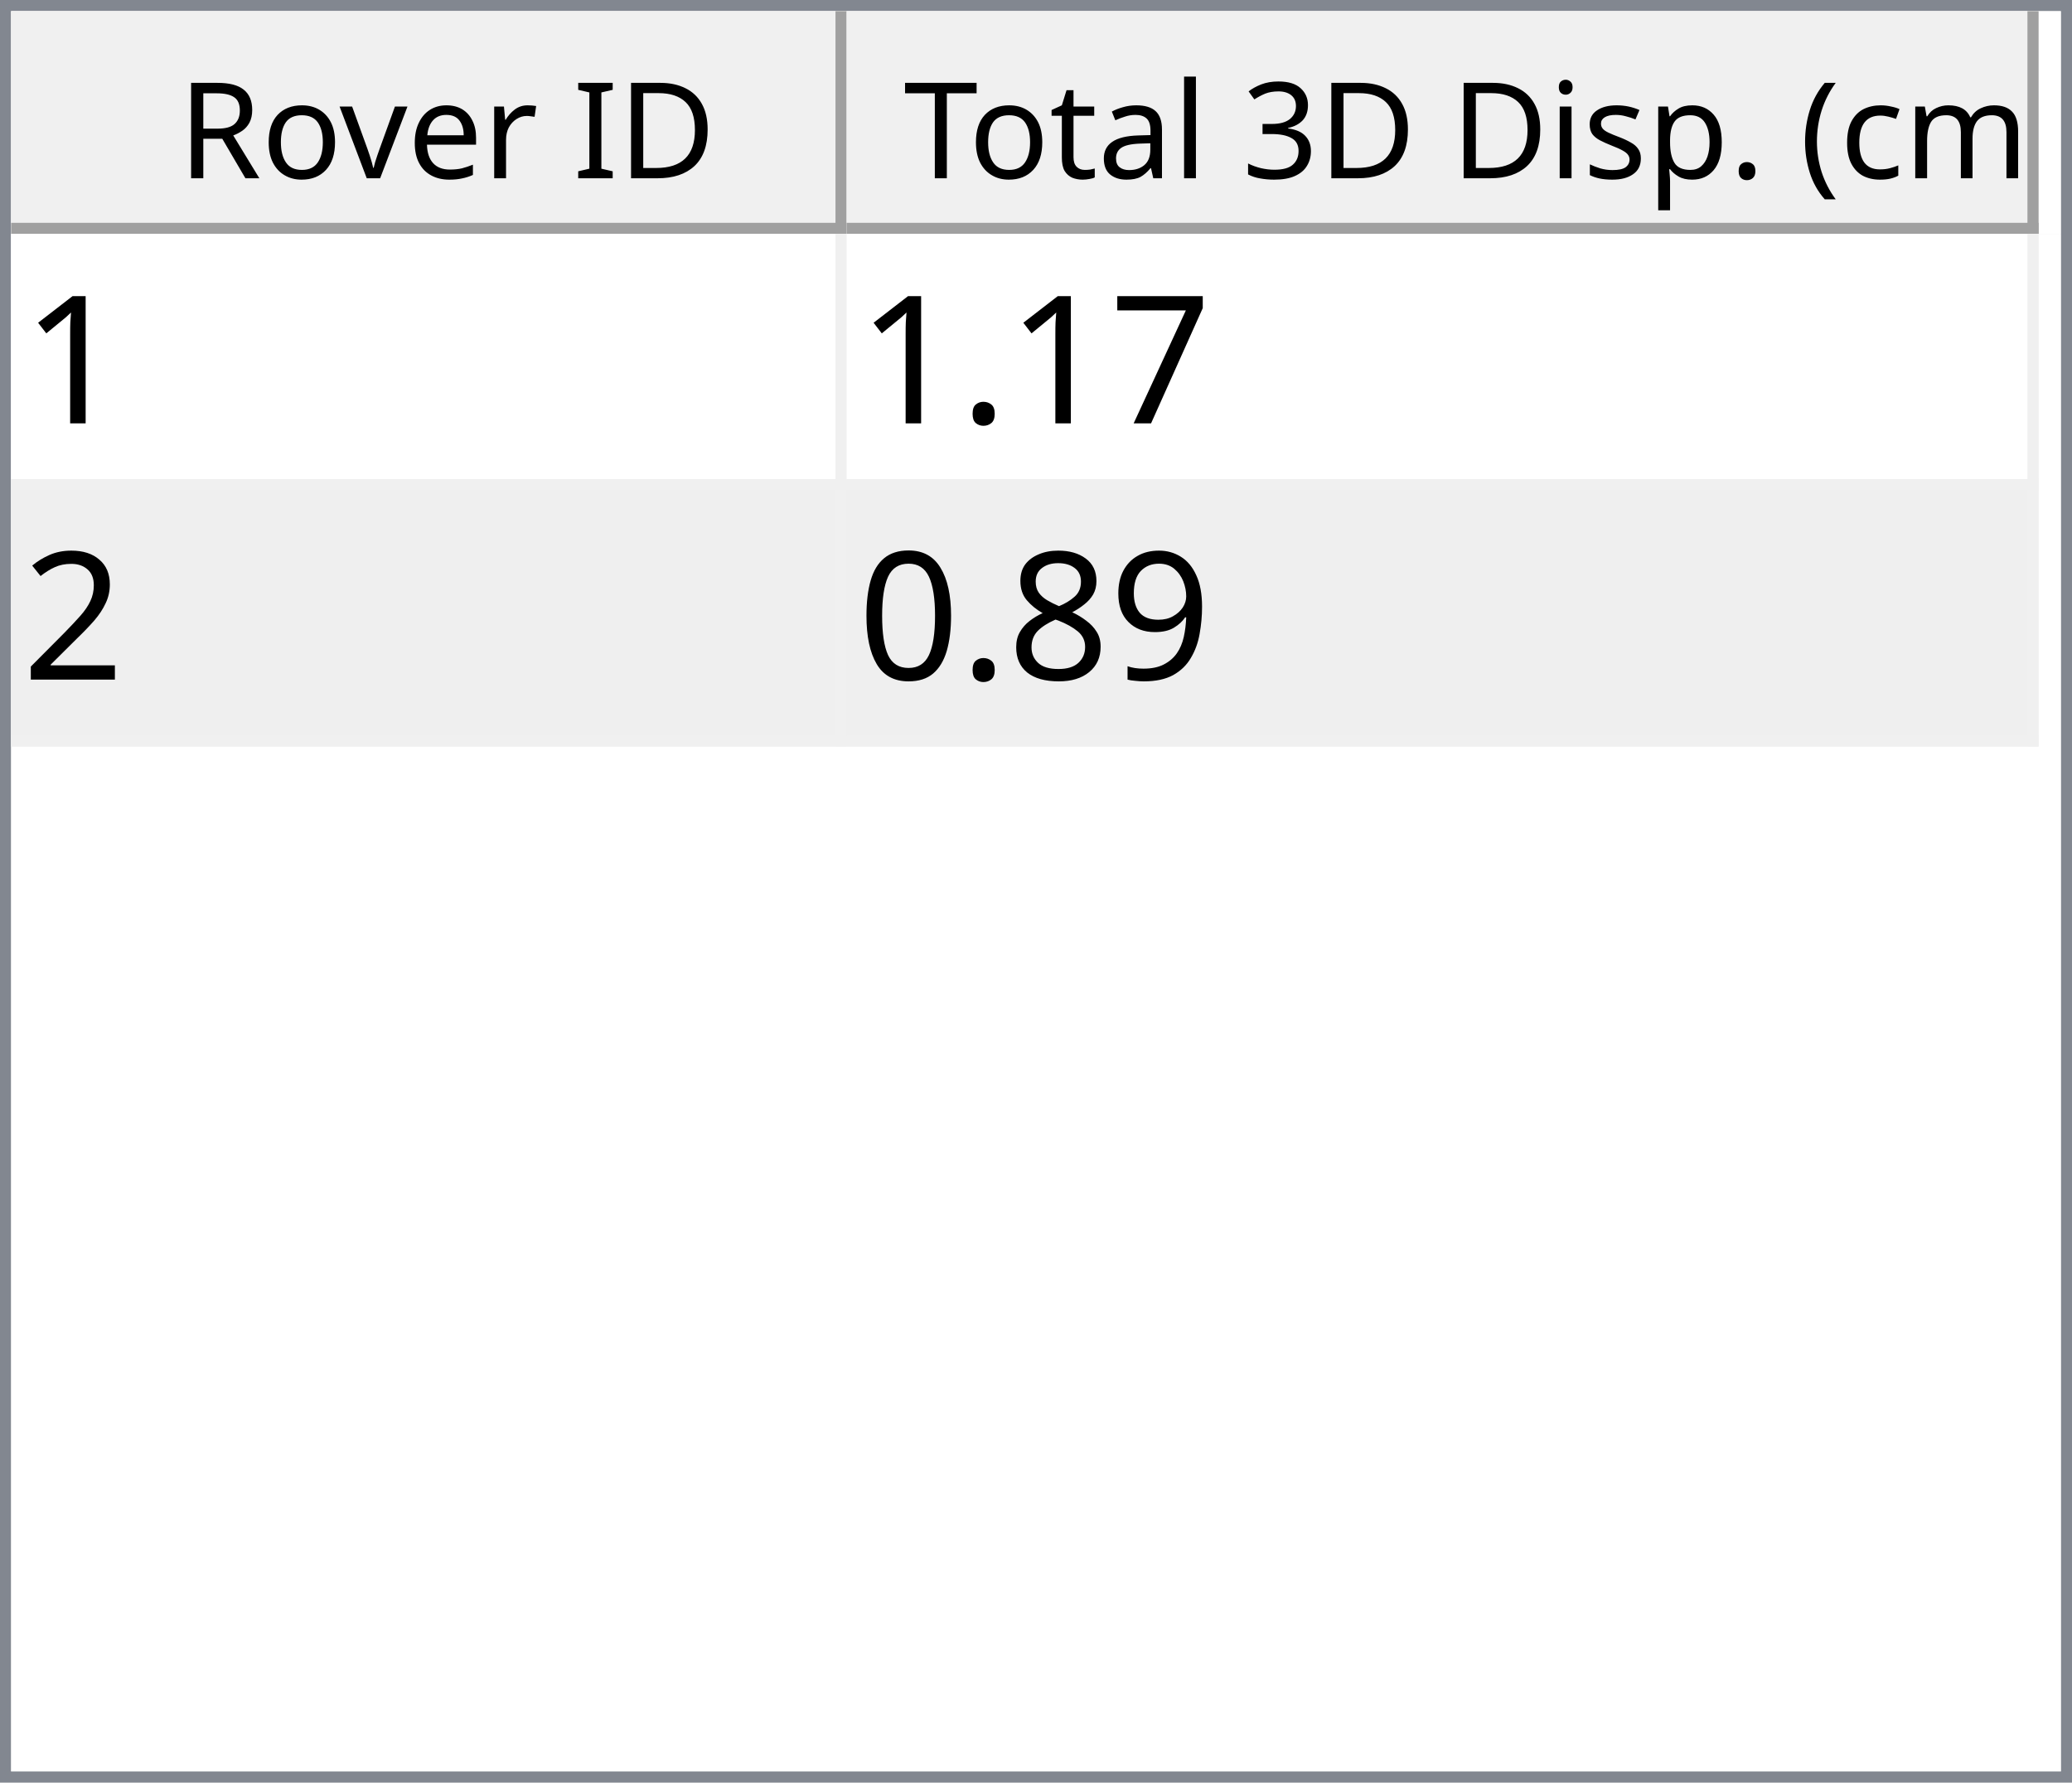
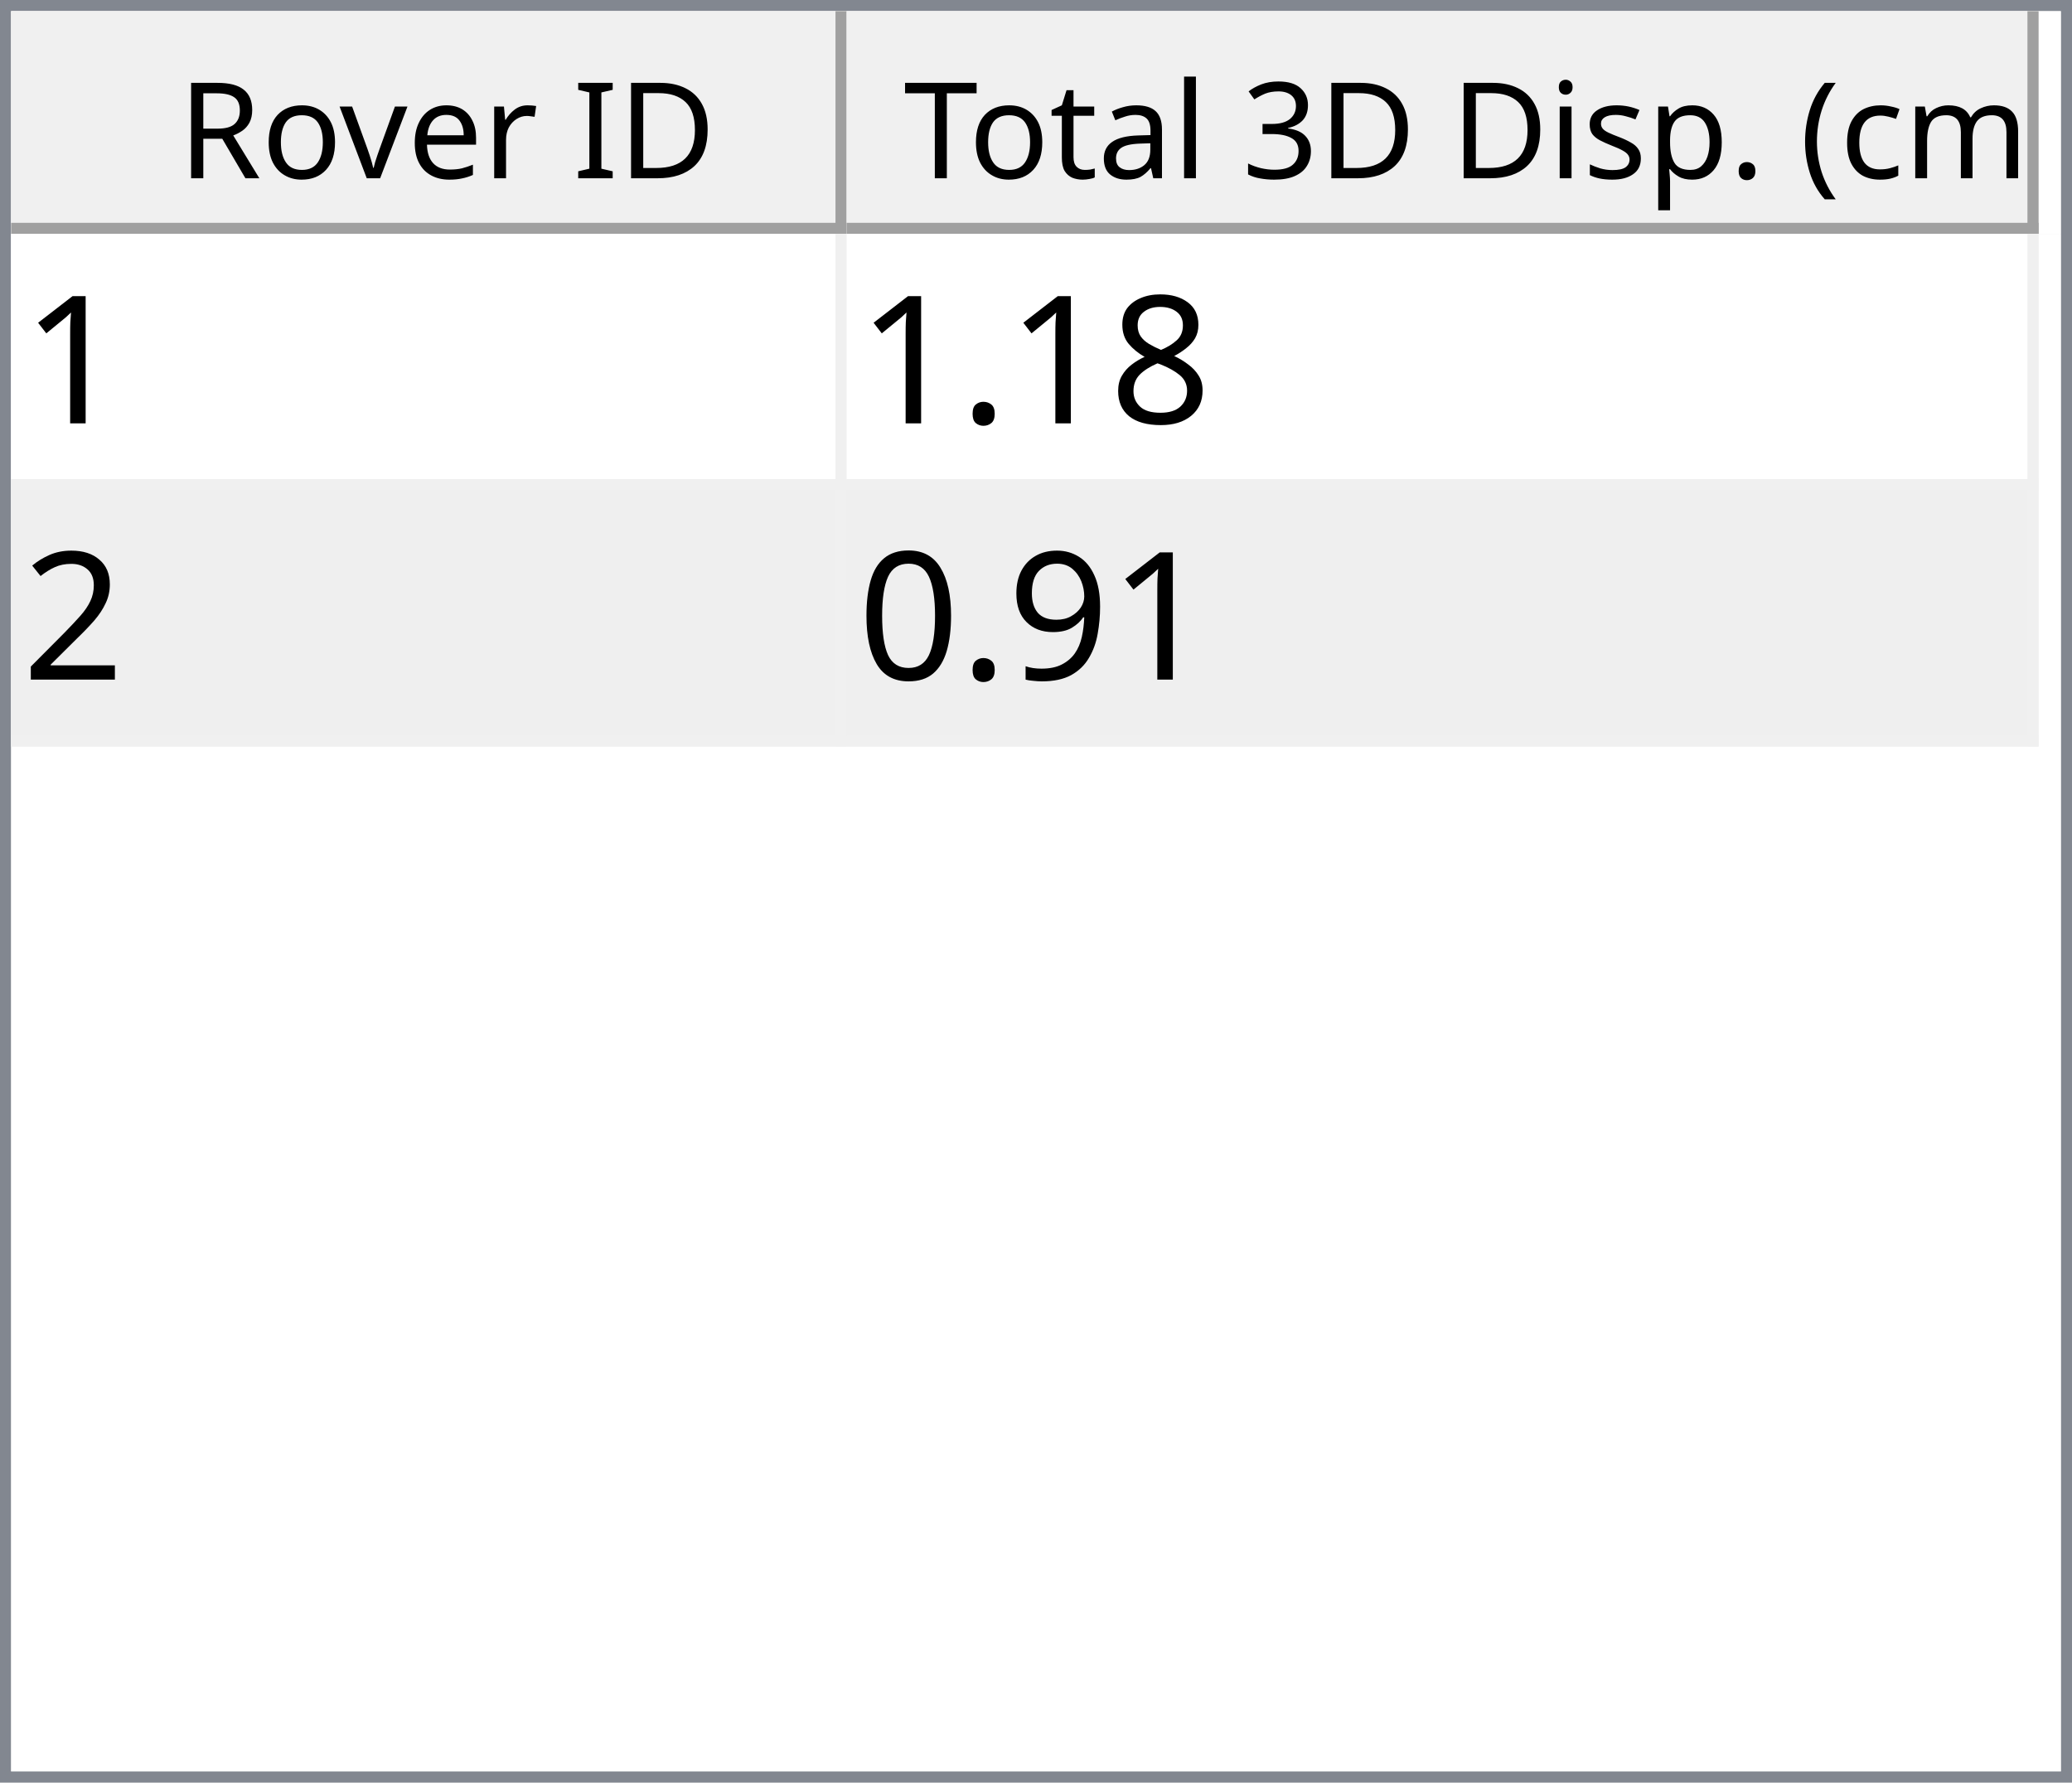
<svg xmlns="http://www.w3.org/2000/svg" style="fill-opacity:1; color-rendering:auto; color-interpolation:auto; text-rendering:auto; stroke:black; stroke-linecap:square; stroke-miterlimit:10; shape-rendering:auto; stroke-opacity:1; fill:black; stroke-dasharray:none; font-weight:normal; stroke-width:1; font-family:'Dialog'; font-style:normal; stroke-linejoin:miter; font-size:12px; stroke-dashoffset:0; image-rendering:auto;" width="186" height="160">
  <defs id="genericDefs" />
  <g>
    <defs id="defs1">
      <clipPath clipPathUnits="userSpaceOnUse" id="clipPath1">
        <path d="M0 0 L186 0 L186 160 L0 160 L0 0 Z" />
      </clipPath>
      <clipPath clipPathUnits="userSpaceOnUse" id="clipPath2">
        <path d="M0 0 L0 160 L186 160 L186 0 Z" />
      </clipPath>
      <clipPath clipPathUnits="userSpaceOnUse" id="clipPath3">
        <path d="M0 0 L0 20 L184 20 L184 0 Z" />
      </clipPath>
      <clipPath clipPathUnits="userSpaceOnUse" id="clipPath4">
        <path d="M0 0 L0 20 L75 20 L75 0 Z" />
      </clipPath>
      <clipPath clipPathUnits="userSpaceOnUse" id="clipPath5">
        <path d="M1 1 L1 19 L74 19 L74 1 Z" />
      </clipPath>
      <clipPath clipPathUnits="userSpaceOnUse" id="clipPath6">
        <path d="M0 0 L0 18 L73 18 L73 0 Z" />
      </clipPath>
      <clipPath clipPathUnits="userSpaceOnUse" id="clipPath7">
        <path d="M-0.5 -0.5 L-0.5 19.5 L74.5 19.5 L74.5 -0.5 Z" />
      </clipPath>
      <clipPath clipPathUnits="userSpaceOnUse" id="clipPath8">
        <path d="M0 0 L0 20 L107 20 L107 0 Z" />
      </clipPath>
      <clipPath clipPathUnits="userSpaceOnUse" id="clipPath9">
        <path d="M1 1 L1 19 L106 19 L106 1 Z" />
      </clipPath>
      <clipPath clipPathUnits="userSpaceOnUse" id="clipPath10">
        <path d="M0 0 L0 18 L105 18 L105 0 Z" />
      </clipPath>
      <clipPath clipPathUnits="userSpaceOnUse" id="clipPath11">
        <path d="M-0.5 -0.5 L-0.5 19.5 L106.5 19.5 L106.5 -0.5 Z" />
      </clipPath>
      <clipPath clipPathUnits="userSpaceOnUse" id="clipPath12">
        <path d="M0 0 L0 138 L184 138 L184 0 Z" />
      </clipPath>
      <clipPath clipPathUnits="userSpaceOnUse" id="clipPath13">
        <path d="M0 0 L0 46 L182 46 L182 0 Z" />
      </clipPath>
      <clipPath clipPathUnits="userSpaceOnUse" id="clipPath14">
        <path d="M-0.5 -0.5 L-0.5 45.5 L181.5 45.5 L181.5 -0.5 Z" />
      </clipPath>
      <clipPath clipPathUnits="userSpaceOnUse" id="clipPath15">
        <path d="M0 0 L0 22 L74 22 L74 0 Z" />
      </clipPath>
      <clipPath clipPathUnits="userSpaceOnUse" id="clipPath16">
        <path d="M0 0 L0 22 L106 22 L106 0 Z" />
      </clipPath>
      <font horiz-adv-x="64.551" id="font1">
        <font-face ascent="107.91" descent="25.098" units-per-em="100" style="font-style:normal; font-family:Segoe UI; font-weight:normal;" />
        <missing-glyph horiz-adv-x="64.551" d="M8.109 0 L8.109 68.266 L56.453 68.266 L56.453 0 L8.109 0 ZM15.328 7.234 L49.219 7.234 L49.219 61.031 L15.328 61.031 L15.328 7.234 Z" />
        <glyph unicode="D" horiz-adv-x="70.117" d="M9.188 0 L9.188 70.016 L28.516 70.016 Q65.531 70.016 65.531 35.891 Q65.531 19.672 55.25 9.836 Q44.969 0 27.734 0 L9.188 0 ZM17.391 62.594 L17.391 7.422 L27.828 7.422 Q41.609 7.422 49.273 14.797 Q56.938 22.172 56.938 35.688 Q56.938 62.594 28.328 62.594 L17.391 62.594 Z" />
        <glyph unicode="I" horiz-adv-x="26.611" d="M17.391 0 L9.188 0 L9.188 70.016 L17.391 70.016 L17.391 0 Z" />
        <glyph unicode=" " horiz-adv-x="27.393" d="" />
        <glyph unicode="r" horiz-adv-x="34.766" d="M34.188 41.891 Q32.078 43.5 28.125 43.5 Q23 43.5 19.555 38.672 Q16.109 33.844 16.109 25.484 L16.109 0 L8.109 0 L8.109 50 L16.109 50 L16.109 39.703 L16.312 39.703 Q18.016 44.969 21.531 47.922 Q25.047 50.875 29.391 50.875 Q32.516 50.875 34.188 50.203 L34.188 41.891 Z" />
        <glyph unicode="e" horiz-adv-x="52.295" d="M48.297 23 L12.984 23 Q13.188 14.656 17.484 10.109 Q21.781 5.562 29.297 5.562 Q37.75 5.562 44.828 11.141 L44.828 3.609 Q38.234 -1.172 27.391 -1.172 Q16.797 -1.172 10.742 5.641 Q4.688 12.453 4.688 24.812 Q4.688 36.469 11.305 43.82 Q17.922 51.172 27.734 51.172 Q37.547 51.172 42.922 44.828 Q48.297 38.484 48.297 27.203 L48.297 23 ZM40.094 29.781 Q40.047 36.719 36.75 40.578 Q33.453 44.438 27.594 44.438 Q21.922 44.438 17.969 40.383 Q14.016 36.328 13.094 29.781 L40.094 29.781 Z" />
        <glyph unicode="v" horiz-adv-x="47.9" d="M47.406 50 L27.484 0 L19.625 0 L0.688 50 L9.469 50 L22.172 13.672 Q23.578 9.672 23.922 6.688 L24.125 6.688 Q24.609 10.453 25.688 13.484 L38.969 50 L47.406 50 Z" />
        <glyph unicode="o" horiz-adv-x="58.594" d="M29 -1.172 Q17.922 -1.172 11.305 5.836 Q4.688 12.844 4.688 24.422 Q4.688 37.016 11.57 44.094 Q18.453 51.172 30.172 51.172 Q41.359 51.172 47.633 44.289 Q53.906 37.406 53.906 25.203 Q53.906 13.234 47.141 6.031 Q40.375 -1.172 29 -1.172 ZM29.594 44.438 Q21.875 44.438 17.383 39.188 Q12.891 33.938 12.891 24.703 Q12.891 15.828 17.43 10.695 Q21.969 5.562 29.594 5.562 Q37.359 5.562 41.531 10.594 Q45.703 15.625 45.703 24.906 Q45.703 34.281 41.531 39.359 Q37.359 44.438 29.594 44.438 Z" />
        <glyph unicode="R" horiz-adv-x="59.814" d="M59.375 0 L49.609 0 L37.891 19.625 Q36.281 22.359 34.766 24.289 Q33.25 26.219 31.664 27.438 Q30.078 28.656 28.25 29.219 Q26.422 29.781 24.125 29.781 L17.391 29.781 L17.391 0 L9.188 0 L9.188 70.016 L30.078 70.016 Q34.672 70.016 38.555 68.867 Q42.438 67.719 45.289 65.375 Q48.141 63.031 49.758 59.547 Q51.375 56.062 51.375 51.375 Q51.375 47.703 50.273 44.656 Q49.172 41.609 47.148 39.211 Q45.125 36.812 42.266 35.133 Q39.406 33.453 35.844 32.516 L35.844 32.328 Q37.594 31.547 38.891 30.547 Q40.188 29.547 41.359 28.18 Q42.531 26.812 43.68 25.078 Q44.828 23.344 46.234 21.047 L59.375 0 ZM17.391 62.594 L17.391 37.203 L28.516 37.203 Q31.594 37.203 34.203 38.133 Q36.812 39.062 38.719 40.797 Q40.625 42.531 41.703 45.047 Q42.781 47.562 42.781 50.688 Q42.781 56.297 39.141 59.445 Q35.5 62.594 28.609 62.594 L17.391 62.594 Z" />
        <glyph unicode=")" horiz-adv-x="30.176" d="M8.297 -15.922 L1.172 -15.922 Q16.406 2.344 16.406 26.812 Q16.406 51.469 1.078 70.016 L8.297 70.016 Q23.531 52.156 23.531 26.703 Q23.531 1.375 8.297 -15.922 Z" />
        <glyph unicode="m" horiz-adv-x="86.133" d="M79.109 0 L71.094 0 L71.094 28.719 Q71.094 37.016 68.531 40.727 Q65.969 44.438 59.906 44.438 Q54.781 44.438 51.195 39.75 Q47.609 35.062 47.609 28.516 L47.609 0 L39.594 0 L39.594 29.688 Q39.594 44.438 28.219 44.438 Q22.953 44.438 19.531 40.016 Q16.109 35.594 16.109 28.516 L16.109 0 L8.109 0 L8.109 50 L16.109 50 L16.109 42.094 L16.312 42.094 Q21.625 51.172 31.844 51.172 Q36.969 51.172 40.773 48.312 Q44.578 45.453 46 40.828 Q51.562 51.172 62.594 51.172 Q79.109 51.172 79.109 30.812 L79.109 0 Z" />
        <glyph unicode="c" horiz-adv-x="46.191" d="M42.188 2.297 Q36.422 -1.172 28.516 -1.172 Q17.828 -1.172 11.258 5.789 Q4.688 12.75 4.688 23.828 Q4.688 36.188 11.766 43.68 Q18.844 51.172 30.672 51.172 Q37.25 51.172 42.281 48.734 L42.281 40.531 Q36.719 44.438 30.375 44.438 Q22.703 44.438 17.797 38.945 Q12.891 33.453 12.891 24.516 Q12.891 15.719 17.508 10.641 Q22.125 5.562 29.891 5.562 Q36.422 5.562 42.188 9.906 L42.188 2.297 Z" />
        <glyph unicode="(" horiz-adv-x="30.176" d="M29.109 -15.922 L21.969 -15.922 Q6.844 1.375 6.844 26.703 Q6.844 52.156 21.969 70.016 L29.203 70.016 Q13.875 51.469 13.875 26.812 Q13.875 2.344 29.109 -15.922 Z" />
        <glyph unicode="." horiz-adv-x="21.68" d="M10.891 -1.078 Q8.641 -1.078 7.055 0.539 Q5.469 2.156 5.469 4.391 Q5.469 6.641 7.055 8.273 Q8.641 9.906 10.891 9.906 Q13.188 9.906 14.797 8.273 Q16.406 6.641 16.406 4.391 Q16.406 2.156 14.797 0.539 Q13.188 -1.078 10.891 -1.078 Z" />
        <glyph unicode="p" horiz-adv-x="58.789" d="M16.312 7.234 L16.109 7.234 L16.109 -23 L8.109 -23 L8.109 50 L16.109 50 L16.109 41.219 L16.312 41.219 Q22.219 51.172 33.594 51.172 Q43.266 51.172 48.688 44.461 Q54.109 37.75 54.109 26.469 Q54.109 13.922 48 6.375 Q41.891 -1.172 31.297 -1.172 Q21.578 -1.172 16.312 7.234 ZM16.109 27.391 L16.109 20.406 Q16.109 14.203 20.141 9.883 Q24.172 5.562 30.375 5.562 Q37.641 5.562 41.773 11.133 Q45.906 16.703 45.906 26.609 Q45.906 34.969 42.047 39.703 Q38.188 44.438 31.594 44.438 Q24.609 44.438 20.359 39.578 Q16.109 34.719 16.109 27.391 Z" />
        <glyph unicode="s" horiz-adv-x="42.432" d="M5.078 1.812 L5.078 10.406 Q11.625 5.562 19.484 5.562 Q30.031 5.562 30.031 12.594 Q30.031 14.594 29.125 15.992 Q28.219 17.391 26.68 18.461 Q25.141 19.531 23.07 20.383 Q21 21.234 18.609 22.172 Q15.281 23.484 12.766 24.828 Q10.25 26.172 8.57 27.859 Q6.891 29.547 6.031 31.695 Q5.172 33.844 5.172 36.719 Q5.172 40.234 6.789 42.945 Q8.406 45.656 11.086 47.484 Q13.766 49.312 17.211 50.242 Q20.656 51.172 24.312 51.172 Q30.812 51.172 35.938 48.922 L35.938 40.828 Q30.422 44.438 23.25 44.438 Q21 44.438 19.195 43.922 Q17.391 43.406 16.094 42.477 Q14.797 41.547 14.086 40.258 Q13.375 38.969 13.375 37.406 Q13.375 35.453 14.086 34.133 Q14.797 32.812 16.164 31.789 Q17.531 30.766 19.484 29.938 Q21.438 29.109 23.922 28.125 Q27.25 26.859 29.883 25.516 Q32.516 24.172 34.375 22.484 Q36.234 20.797 37.234 18.602 Q38.234 16.406 38.234 13.375 Q38.234 9.672 36.602 6.938 Q34.969 4.203 32.234 2.398 Q29.5 0.594 25.93 -0.289 Q22.359 -1.172 18.453 -1.172 Q10.75 -1.172 5.078 1.812 Z" />
        <glyph unicode="i" horiz-adv-x="24.219" d="M12.203 62.703 Q10.062 62.703 8.547 64.164 Q7.031 65.625 7.031 67.875 Q7.031 70.125 8.547 71.609 Q10.062 73.094 12.203 73.094 Q14.406 73.094 15.945 71.609 Q17.484 70.125 17.484 67.875 Q17.484 65.719 15.945 64.211 Q14.406 62.703 12.203 62.703 ZM16.109 0 L8.109 0 L8.109 50 L16.109 50 L16.109 0 Z" />
        <glyph unicode="3" horiz-adv-x="53.906" d="M46.531 19.828 Q46.531 15.094 44.75 11.211 Q42.969 7.328 39.719 4.57 Q36.469 1.812 31.93 0.297 Q27.391 -1.219 21.922 -1.219 Q11.922 -1.219 6 2.594 L6 11.188 Q13.094 5.609 22.219 5.609 Q25.875 5.609 28.828 6.539 Q31.781 7.469 33.906 9.227 Q36.031 10.984 37.18 13.477 Q38.328 15.969 38.328 19.094 Q38.328 32.812 18.797 32.812 L12.984 32.812 L12.984 39.594 L18.5 39.594 Q35.797 39.594 35.797 52.484 Q35.797 64.406 22.609 64.406 Q15.188 64.406 8.688 59.422 L8.688 67.188 Q15.375 71.188 24.609 71.188 Q29 71.188 32.57 69.969 Q36.141 68.75 38.68 66.555 Q41.219 64.359 42.609 61.281 Q44 58.203 44 54.5 Q44 40.672 30.031 36.719 L30.031 36.531 Q33.594 36.141 36.625 34.797 Q39.656 33.453 41.852 31.305 Q44.047 29.156 45.289 26.25 Q46.531 23.344 46.531 19.828 Z" />
        <glyph unicode="l" horiz-adv-x="24.219" d="M16.109 0 L8.109 0 L8.109 74.031 L16.109 74.031 L16.109 0 Z" />
        <glyph unicode="a" horiz-adv-x="50.879" d="M43.891 0 L35.891 0 L35.891 7.812 L35.688 7.812 Q30.469 -1.172 20.312 -1.172 Q12.844 -1.172 8.617 2.781 Q4.391 6.734 4.391 13.281 Q4.391 27.297 20.906 29.594 L35.891 31.688 Q35.891 44.438 25.594 44.438 Q16.547 44.438 9.281 38.281 L9.281 46.484 Q16.656 51.172 26.266 51.172 Q43.891 51.172 43.891 32.516 L43.891 0 ZM35.891 25.297 L23.828 23.641 Q18.266 22.859 15.43 20.875 Q12.594 18.891 12.594 13.875 Q12.594 10.203 15.211 7.883 Q17.828 5.562 22.172 5.562 Q28.125 5.562 32.008 9.742 Q35.891 13.922 35.891 20.312 L35.891 25.297 Z" />
        <glyph unicode="t" horiz-adv-x="33.887" d="M31.297 0.484 Q28.469 -1.078 23.828 -1.078 Q10.688 -1.078 10.688 13.578 L10.688 43.172 L2.094 43.172 L2.094 50 L10.688 50 L10.688 62.203 L18.703 64.797 L18.703 50 L31.297 50 L31.297 43.172 L18.703 43.172 L18.703 14.984 Q18.703 9.969 20.414 7.82 Q22.125 5.672 26.078 5.672 Q29.109 5.672 31.297 7.328 L31.297 0.484 Z" />
        <glyph unicode="T" horiz-adv-x="52.393" d="M50.594 62.594 L30.375 62.594 L30.375 0 L22.172 0 L22.172 62.594 L2 62.594 L2 70.016 L50.594 70.016 L50.594 62.594 Z" />
      </font>
      <font horiz-adv-x="75.0" id="font2">
        <font-face ascent="100.537" descent="21.973" units-per-em="100" style="font-style:normal; font-family:sans-serif; font-weight:normal;" />
        <missing-glyph horiz-adv-x="75.0" d="M12.5 0 L12.5 62.5 L62.5 62.5 L62.5 0 L12.5 0 ZM14.062 1.562 L60.938 1.562 L60.938 60.938 L14.062 60.938 L14.062 1.562 Z" />
        <glyph unicode="1" horiz-adv-x="55.615" d="M37.25 0 L28.469 0 L28.469 56 Q25.297 52.984 20.141 49.953 Q14.984 46.922 10.891 45.406 L10.891 53.906 Q18.266 57.375 23.781 62.305 Q29.297 67.234 31.594 71.875 L37.25 71.875 L37.25 0 Z" />
-         <glyph unicode="7" horiz-adv-x="55.615" d="M4.734 62.203 L4.734 70.656 L51.078 70.656 L51.078 63.812 Q44.234 56.547 37.523 44.484 Q30.812 32.422 27.156 19.672 Q24.516 10.688 23.781 0 L14.75 0 Q14.891 8.453 18.062 20.414 Q21.234 32.375 27.172 43.484 Q33.109 54.594 39.797 62.203 L4.734 62.203 Z" />
+         <glyph unicode="8" horiz-adv-x="55.615" d="M17.672 38.812 Q12.203 40.828 9.57 44.539 Q6.938 48.25 6.938 53.422 Q6.938 61.234 12.555 66.555 Q18.172 71.875 27.484 71.875 Q36.859 71.875 42.578 66.43 Q48.297 60.984 48.297 53.172 Q48.297 48.188 45.68 44.508 Q43.062 40.828 37.75 38.812 Q44.344 36.672 47.781 31.883 Q51.219 27.094 51.219 20.453 Q51.219 11.281 44.727 5.031 Q38.234 -1.219 27.641 -1.219 Q17.047 -1.219 10.547 5.055 Q4.047 11.328 4.047 20.703 Q4.047 27.688 7.594 32.398 Q11.141 37.109 17.672 38.812 ZM15.922 53.719 Q15.922 48.641 19.195 45.414 Q22.469 42.188 27.688 42.188 Q32.766 42.188 36.016 45.383 Q39.266 48.578 39.266 53.219 Q39.266 58.062 35.914 61.359 Q32.562 64.656 27.594 64.656 Q22.562 64.656 19.242 61.43 Q15.922 58.203 15.922 53.719 ZM13.094 20.656 Q13.094 16.891 14.875 13.375 Q16.656 9.859 20.172 7.93 Q23.688 6 27.734 6 Q34.031 6 38.133 10.055 Q42.234 14.109 42.234 20.359 Q42.234 26.703 38.016 30.859 Q33.797 35.016 27.438 35.016 Q21.234 35.016 17.164 30.914 Q13.094 26.812 13.094 20.656 Z" />
        <glyph unicode="." horiz-adv-x="27.783" d="M9.078 0 L9.078 10.016 L19.094 10.016 L19.094 0 L9.078 0 Z" />
        <glyph unicode="2" horiz-adv-x="55.615" d="M50.344 8.453 L50.344 0 L3.031 0 Q2.938 3.172 4.047 6.109 Q5.859 10.938 9.836 15.625 Q13.812 20.312 21.344 26.469 Q33.016 36.031 37.117 41.625 Q41.219 47.219 41.219 52.203 Q41.219 57.422 37.477 61.008 Q33.734 64.594 27.734 64.594 Q21.391 64.594 17.578 60.789 Q13.766 56.984 13.719 50.25 L4.688 51.172 Q5.609 61.281 11.664 66.578 Q17.719 71.875 27.938 71.875 Q38.234 71.875 44.242 66.164 Q50.25 60.453 50.25 52 Q50.25 47.703 48.492 43.555 Q46.734 39.406 42.656 34.812 Q38.578 30.219 29.109 22.219 Q21.188 15.578 18.945 13.211 Q16.703 10.844 15.234 8.453 L50.344 8.453 Z" />
        <glyph unicode="9" horiz-adv-x="55.615" d="M5.469 16.547 L13.922 17.328 Q14.984 11.375 18.016 8.688 Q21.047 6 25.781 6 Q29.828 6 32.883 7.859 Q35.938 9.719 37.891 12.82 Q39.844 15.922 41.164 21.195 Q42.484 26.469 42.484 31.938 Q42.484 32.516 42.438 33.688 Q39.797 29.5 35.234 26.883 Q30.672 24.266 25.344 24.266 Q16.453 24.266 10.305 30.711 Q4.156 37.156 4.156 47.703 Q4.156 58.594 10.578 65.234 Q17 71.875 26.656 71.875 Q33.641 71.875 39.43 68.117 Q45.219 64.359 48.219 57.398 Q51.219 50.438 51.219 37.25 Q51.219 23.531 48.242 15.406 Q45.266 7.281 39.383 3.031 Q33.5 -1.219 25.594 -1.219 Q17.188 -1.219 11.867 3.445 Q6.547 8.109 5.469 16.547 ZM41.453 48.141 Q41.453 55.719 37.43 60.156 Q33.406 64.594 27.734 64.594 Q21.875 64.594 17.531 59.812 Q13.188 55.031 13.188 47.406 Q13.188 40.578 17.312 36.305 Q21.438 32.031 27.484 32.031 Q33.594 32.031 37.523 36.305 Q41.453 40.578 41.453 48.141 Z" />
-         <glyph unicode="8" horiz-adv-x="55.615" d="M17.672 38.812 Q12.203 40.828 9.57 44.539 Q6.938 48.25 6.938 53.422 Q6.938 61.234 12.555 66.555 Q18.172 71.875 27.484 71.875 Q36.859 71.875 42.578 66.43 Q48.297 60.984 48.297 53.172 Q48.297 48.188 45.68 44.508 Q43.062 40.828 37.75 38.812 Q44.344 36.672 47.781 31.883 Q51.219 27.094 51.219 20.453 Q51.219 11.281 44.727 5.031 Q38.234 -1.219 27.641 -1.219 Q17.047 -1.219 10.547 5.055 Q4.047 11.328 4.047 20.703 Q4.047 27.688 7.594 32.398 Q11.141 37.109 17.672 38.812 ZM15.922 53.719 Q15.922 48.641 19.195 45.414 Q22.469 42.188 27.688 42.188 Q32.766 42.188 36.016 45.383 Q39.266 48.578 39.266 53.219 Q39.266 58.062 35.914 61.359 Q32.562 64.656 27.594 64.656 Q22.562 64.656 19.242 61.43 Q15.922 58.203 15.922 53.719 ZM13.094 20.656 Q13.094 16.891 14.875 13.375 Q16.656 9.859 20.172 7.93 Q23.688 6 27.734 6 Q34.031 6 38.133 10.055 Q42.234 14.109 42.234 20.359 Q42.234 26.703 38.016 30.859 Q33.797 35.016 27.438 35.016 Q21.234 35.016 17.164 30.914 Q13.094 26.812 13.094 20.656 Z" />
        <glyph unicode="0" horiz-adv-x="55.615" d="M4.156 35.297 Q4.156 48 6.766 55.742 Q9.375 63.484 14.523 67.68 Q19.672 71.875 27.484 71.875 Q33.25 71.875 37.594 69.555 Q41.938 67.234 44.773 62.867 Q47.609 58.5 49.219 52.227 Q50.828 45.953 50.828 35.297 Q50.828 22.703 48.242 14.969 Q45.656 7.234 40.508 3.008 Q35.359 -1.219 27.484 -1.219 Q17.141 -1.219 11.234 6.203 Q4.156 15.141 4.156 35.297 ZM13.188 35.297 Q13.188 17.672 17.312 11.836 Q21.438 6 27.484 6 Q33.547 6 37.672 11.859 Q41.797 17.719 41.797 35.297 Q41.797 52.984 37.672 58.789 Q33.547 64.594 27.391 64.594 Q21.344 64.594 17.719 59.469 Q13.188 52.938 13.188 35.297 Z" />
      </font>
    </defs>
    <g style="fill:white; stroke:white;">
      <rect x="0" y="0" width="186" style="clip-path:url(#clipPath1); stroke:none;" height="160" />
    </g>
    <g style="fill:white; text-rendering:optimizeSpeed; color-rendering:optimizeSpeed; image-rendering:optimizeSpeed; shape-rendering:crispEdges; stroke:white; color-interpolation:sRGB;">
      <rect x="0" width="186" height="160" y="0" style="stroke:none;" />
      <path style="stroke:none;" d="M0 160 L186 160 L186 0 L0 0 Z" />
    </g>
    <g style="fill:rgb(240,240,240); font-family:'Segoe UI'; stroke:rgb(240,240,240);">
      <rect x="0" y="0" width="186" style="clip-path:url(#clipPath2); stroke:none;" height="160" />
    </g>
    <g style="fill:rgb(130,135,144); font-family:'Segoe UI'; stroke:rgb(130,135,144);">
      <path d="M0 0 L186 0 L186 160 L0 160 L0 0 ZM1 1 L185 1 L185 159 L1 159 L1 1 Z" style="fill-rule:evenodd; clip-path:url(#clipPath2); stroke:none;" />
    </g>
    <g style="fill:white; font-family:'Segoe UI'; stroke:white;" transform="translate(1,1)">
      <rect x="0" y="0" width="184" style="clip-path:url(#clipPath3); stroke:none;" height="20" />
    </g>
    <g style="fill:rgb(240,240,240); font-family:'Segoe UI'; stroke:rgb(240,240,240);" transform="translate(1,1)">
      <rect x="0" y="0" width="75" style="clip-path:url(#clipPath4); stroke:none;" height="20" />
    </g>
    <g style="font-family:'Segoe UI';" transform="translate(2,2)">
      <text x="14" xml:space="preserve" y="14" style="clip-path:url(#clipPath6); stroke:none;">Rover ID</text>
    </g>
    <g style="fill:rgb(160,160,160); font-family:'Segoe UI'; stroke:rgb(160,160,160); stroke-linejoin:bevel;" transform="translate(1.5,1.5)">
      <line x1="74" x2="74" y1="0" style="fill:none; clip-path:url(#clipPath7);" y2="19" />
    </g>
    <g style="fill:rgb(160,160,160); font-family:'Segoe UI'; stroke:rgb(160,160,160); stroke-linejoin:bevel;" transform="matrix(1,0,0,1,1,1) translate(0.5,0.5)">
      <line x1="0" x2="74" y1="19" style="fill:none; clip-path:url(#clipPath7);" y2="19" />
    </g>
    <g style="fill:rgb(240,240,240); font-family:'Segoe UI'; stroke:rgb(240,240,240);" transform="translate(76,1)">
      <rect x="0" y="0" width="107" style="clip-path:url(#clipPath8); stroke:none;" height="20" />
    </g>
    <g style="font-family:'Segoe UI';" transform="translate(77,2)">
      <text x="1" xml:space="preserve" y="14" style="clip-path:url(#clipPath10); stroke:none;"> Total 3D Disp. (cm)</text>
    </g>
    <g style="fill:rgb(160,160,160); font-family:'Segoe UI'; stroke:rgb(160,160,160); stroke-linejoin:bevel;" transform="translate(76.5,1.5)">
      <line x1="106" x2="106" y1="0" style="fill:none; clip-path:url(#clipPath11);" y2="19" />
    </g>
    <g style="fill:rgb(160,160,160); font-family:'Segoe UI'; stroke:rgb(160,160,160); stroke-linejoin:bevel;" transform="matrix(1,0,0,1,76,1) translate(0.5,0.5)">
      <line x1="0" x2="106" y1="19" style="fill:none; clip-path:url(#clipPath11);" y2="19" />
    </g>
    <g style="fill:white; font-family:'Segoe UI'; stroke:white;" transform="translate(1,21)">
      <rect x="0" y="0" width="184" style="clip-path:url(#clipPath12); stroke:none;" height="138" />
    </g>
    <g style="fill:rgb(240,240,240); font-size:16px; font-family:sans-serif; stroke:rgb(240,240,240);" transform="translate(1,21)">
      <rect x="0" y="0" width="182" style="clip-path:url(#clipPath13); stroke:none;" height="46" />
      <line transform="translate(0.5,0.5)" x1="0" x2="181" y1="22" style="clip-path:url(#clipPath14); fill:none; stroke-linejoin:bevel;" y2="22" />
    </g>
    <g transform="matrix(1,0,0,1,1,21) translate(0.5,0.5)" style="fill:rgb(240,240,240); font-size:16px; font-family:sans-serif; stroke:rgb(240,240,240); stroke-linejoin:bevel;">
      <line x1="0" x2="181" y1="45" style="fill:none; clip-path:url(#clipPath14);" y2="45" />
    </g>
    <g transform="matrix(1,0,0,1,1,21) translate(0.5,0.5)" style="fill:rgb(240,240,240); font-size:16px; font-family:sans-serif; stroke:rgb(240,240,240); stroke-linejoin:bevel;">
      <line x1="74" x2="74" y1="0" style="fill:none; clip-path:url(#clipPath14);" y2="45" />
    </g>
    <g transform="matrix(1,0,0,1,1,21) translate(0.5,0.5)" style="fill:rgb(240,240,240); font-size:16px; font-family:sans-serif; stroke:rgb(240,240,240); stroke-linejoin:bevel;">
      <line x1="181" x2="181" y1="0" style="fill:none; clip-path:url(#clipPath14);" y2="45" />
    </g>
    <g style="fill:white; font-size:16px; font-family:sans-serif; stroke:white;" transform="matrix(1,0,0,1,1,21)">
      <rect x="0" y="0" width="74" style="clip-path:url(#clipPath15); stroke:none;" height="22" />
      <text x="1" y="17" style="fill:black; clip-path:url(#clipPath15); stroke:none;" xml:space="preserve">1</text>
    </g>
    <g style="fill:white; font-size:16px; font-family:sans-serif; stroke:white;" transform="matrix(1,0,0,1,1,21) translate(75,0)">
      <rect x="0" y="0" width="106" style="clip-path:url(#clipPath16); stroke:none;" height="22" />
-       <text x="1" y="17" style="fill:black; clip-path:url(#clipPath16); stroke:none;" xml:space="preserve">1.17</text>
+       <text x="1" y="17" style="fill:black; clip-path:url(#clipPath16); stroke:none;" xml:space="preserve">1.18</text>
    </g>
    <g style="fill:rgb(239,239,239); font-size:16px; font-family:sans-serif; stroke:rgb(239,239,239);" transform="matrix(1,0,0,1,1,21) translate(0,23)">
      <rect x="0" y="0" width="74" style="clip-path:url(#clipPath15); stroke:none;" height="22" />
      <text x="1" y="17" style="fill:black; clip-path:url(#clipPath15); stroke:none;" xml:space="preserve">2</text>
    </g>
    <g style="fill:rgb(239,239,239); font-size:16px; font-family:sans-serif; stroke:rgb(239,239,239);" transform="matrix(1,0,0,1,1,21) translate(75,23)">
      <rect x="0" y="0" width="106" style="clip-path:url(#clipPath16); stroke:none;" height="22" />
-       <text x="1" y="17" style="fill:black; clip-path:url(#clipPath16); stroke:none;" xml:space="preserve">0.89</text>
+       <text x="1" y="17" style="fill:black; clip-path:url(#clipPath16); stroke:none;" xml:space="preserve">0.91</text>
    </g>
  </g>
</svg>
